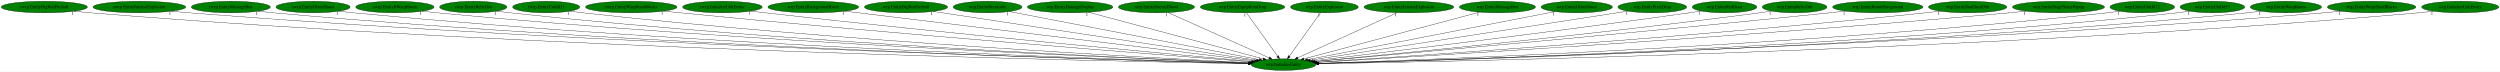
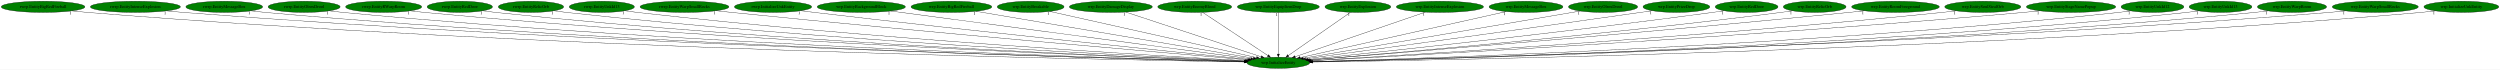
- <svg xmlns="http://www.w3.org/2000/svg" xmlns:xlink="http://www.w3.org/1999/xlink" width="7816pt" height="224pt" viewBox="0.00 0.00 7815.78 224.00">
+ <svg xmlns="http://www.w3.org/2000/svg" xmlns:xlink="http://www.w3.org/1999/xlink" width="8045pt" height="224pt" viewBox="0.00 0.00 8044.78 224.00">
  <g id="graph0" class="graph" transform="scale(1 1) rotate(0) translate(4 220)">
-     <polygon fill="white" stroke="transparent" points="-4,4 -4,-220 7811.78,-220 7811.78,4 -4,4" />
+     <polygon fill="white" stroke="transparent" points="-4,4 -4,-220 8040.78,-220 8040.78,4 -4,4" />
    <g id="node1" class="node">
-       <ellipse fill="green" stroke="black" cx="4008.54" cy="-18" rx="100.98" ry="18" />
-       <text text-anchor="middle" x="4008.54" y="-14.3" font-family="Times,serif" font-size="14.00">wrp.InitializeEntity</text>
+       <ellipse fill="green" stroke="black" cx="4109.54" cy="-18" rx="100.98" ry="18" />
+       <text text-anchor="middle" x="4109.54" y="-14.3" font-family="Times,serif" font-size="14.00">wrp.InitializeEntity</text>
    </g>
    <g id="node2" class="node">
      <g id="a_node2">
        <a xlink:href="rwrp.EntityBigRedFireball.svg" xlink:title="rwrp.EntityBigRedFireball">
          <ellipse fill="green" stroke="black" cx="134.54" cy="-198" rx="134.58" ry="18" />
          <text text-anchor="middle" x="134.54" y="-194.3" font-family="Times,serif" font-size="14.00">rwrp.EntityBigRedFireball</text>
        </a>
      </g>
    </g>
    <g id="edge1" class="edge">
-       <path fill="none" stroke="black" d="M227.51,-184.92C244.15,-183.05 261.34,-181.31 277.54,-180 1705.73,-64.46 3448.63,-28.42 3898.49,-20.73" />
-       <polygon fill="black" stroke="black" points="3898.61,-24.22 3908.55,-20.55 3898.49,-17.23 3898.61,-24.22" />
-       <text text-anchor="middle" x="222.51" y="-173.72" font-family="Times,serif" font-size="14.00">1</text>
+       <path fill="none" stroke="black" d="M227.51,-184.9C244.15,-183.04 261.34,-181.3 277.54,-180 1747.27,-61.94 3541.51,-27.66 3999.22,-20.56" />
+       <polygon fill="black" stroke="black" points="3999.51,-24.05 4009.45,-20.4 3999.4,-17.05 3999.51,-24.05" />
+       <text text-anchor="middle" x="222.51" y="-173.7" font-family="Times,serif" font-size="14.00">1</text>
    </g>
    <g id="node3" class="node">
      <g id="a_node3">
        <a xlink:href="rwrp.EntityIntenseExplosion.svg" xlink:title="rwrp.EntityIntenseExplosion">
          <ellipse fill="green" stroke="black" cx="431.54" cy="-198" rx="144.87" ry="18" />
          <text text-anchor="middle" x="431.54" y="-194.3" font-family="Times,serif" font-size="14.00">rwrp.EntityIntenseExplosion</text>
        </a>
      </g>
    </g>
    <g id="edge2" class="edge">
-       <path fill="none" stroke="black" d="M532.1,-184.98C549.89,-183.11 568.24,-181.36 585.54,-180 1887.56,-77.62 3473.69,-32.43 3899.19,-21.64" />
-       <polygon fill="black" stroke="black" points="3899.42,-25.13 3909.33,-21.38 3899.24,-18.14 3899.42,-25.13" />
-       <text text-anchor="middle" x="527.1" y="-173.78" font-family="Times,serif" font-size="14.00">1</text>
+       <path fill="none" stroke="black" d="M532.1,-184.96C549.88,-183.1 568.24,-181.35 585.54,-180 1929.32,-75.24 3567.09,-31.61 4000.24,-21.43" />
+       <polygon fill="black" stroke="black" points="4000.33,-24.93 4010.24,-21.2 4000.16,-17.93 4000.33,-24.93" />
+       <text text-anchor="middle" x="527.1" y="-173.76" font-family="Times,serif" font-size="14.00">1</text>
    </g>
    <g id="node4" class="node">
      <g id="a_node4">
        <a xlink:href="rwrp.EntityMessageBox.svg" xlink:title="rwrp.EntityMessageBox">
          <ellipse fill="green" stroke="black" cx="717.54" cy="-198" rx="123.48" ry="18" />
          <text text-anchor="middle" x="717.54" y="-194.3" font-family="Times,serif" font-size="14.00">rwrp.EntityMessageBox</text>
        </a>
      </g>
    </g>
    <g id="edge3" class="edge">
-       <path fill="none" stroke="black" d="M803.35,-184.97C818.71,-183.1 834.58,-181.34 849.54,-180 2041.87,-73 3494.24,-31.48 3899.18,-21.52" />
-       <polygon fill="black" stroke="black" points="3899.51,-25.01 3909.42,-21.27 3899.34,-18.01 3899.51,-25.01" />
-       <text text-anchor="middle" x="798.35" y="-173.77" font-family="Times,serif" font-size="14.00">1</text>
+       <path fill="none" stroke="black" d="M802.99,-185C818.46,-183.11 834.46,-181.34 849.54,-180 2083.08,-70.28 3586.36,-30.56 3999.83,-21.28" />
+       <polygon fill="black" stroke="black" points="4000.06,-24.78 4009.98,-21.06 3999.9,-17.78 4000.06,-24.78" />
+       <text text-anchor="middle" x="797.99" y="-173.8" font-family="Times,serif" font-size="14.00">1</text>
    </g>
    <g id="node5" class="node">
      <g id="a_node5">
        <a xlink:href="rwrp.EntityOlroxDrool.svg" xlink:title="rwrp.EntityOlroxDrool">
          <ellipse fill="green" stroke="black" cx="974.54" cy="-198" rx="115.88" ry="18" />
          <text text-anchor="middle" x="974.54" y="-194.3" font-family="Times,serif" font-size="14.00">rwrp.EntityOlroxDrool</text>
        </a>
      </g>
    </g>
    <g id="edge4" class="edge">
-       <path fill="none" stroke="black" d="M1055.12,-185.08C1069.87,-183.17 1085.15,-181.37 1099.54,-180 2189.16,-75.92 3515.3,-32.76 3899.48,-21.89" />
-       <polygon fill="black" stroke="black" points="3899.85,-25.38 3909.75,-21.6 3899.66,-18.39 3899.85,-25.38" />
-       <text text-anchor="middle" x="1050.12" y="-173.88" font-family="Times,serif" font-size="14.00">1</text>
+       <path fill="none" stroke="black" d="M1055.12,-185.06C1069.87,-183.15 1085.15,-181.36 1099.54,-180 2230.16,-73.06 3606.92,-31.73 4000.04,-21.62" />
+       <polygon fill="black" stroke="black" points="4000.35,-25.12 4010.26,-21.36 4000.17,-18.12 4000.35,-25.12" />
+       <text text-anchor="middle" x="1050.12" y="-173.86" font-family="Times,serif" font-size="14.00">1</text>
    </g>
    <g id="node6" class="node">
      <g id="a_node6">
        <a xlink:href="rwrp.EntityRWarpRoom.svg" xlink:title="rwrp.EntityRWarpRoom">
          <ellipse fill="green" stroke="black" cx="1230.54" cy="-198" rx="122.38" ry="18" />
          <text text-anchor="middle" x="1230.54" y="-194.3" font-family="Times,serif" font-size="14.00">rwrp.EntityRWarpRoom</text>
        </a>
      </g>
    </g>
    <g id="edge5" class="edge">
-       <path fill="none" stroke="black" d="M1315.71,-185.09C1330.95,-183.2 1346.7,-181.41 1361.54,-180 2345.5,-86.34 3540.71,-36.54 3900.85,-22.91" />
-       <polygon fill="black" stroke="black" points="3901.14,-26.4 3911.01,-22.52 3900.88,-19.4 3901.14,-26.4" />
-       <text text-anchor="middle" x="1310.71" y="-173.89" font-family="Times,serif" font-size="14.00">1</text>
+       <path fill="none" stroke="black" d="M1315.71,-185.06C1330.95,-183.18 1346.7,-181.4 1361.54,-180 2386.22,-83.62 3631.62,-35.46 4001.23,-22.6" />
+       <polygon fill="black" stroke="black" points="4001.51,-26.09 4011.38,-22.25 4001.26,-19.09 4001.51,-26.09" />
+       <text text-anchor="middle" x="1310.71" y="-173.86" font-family="Times,serif" font-size="14.00">1</text>
    </g>
    <g id="node7" class="node">
      <g id="a_node7">
-         <a xlink:href="rwrp.EntityRelicOrb.svg" xlink:title="rwrp.EntityRelicOrb">
+         <a xlink:href="rwrp.EntityRedDoor.svg" xlink:title="rwrp.EntityRedDoor">
          <ellipse fill="green" stroke="black" cx="1475.54" cy="-198" rx="105.08" ry="18" />
-           <text text-anchor="middle" x="1475.54" y="-194.3" font-family="Times,serif" font-size="14.00">rwrp.EntityRelicOrb</text>
+           <text text-anchor="middle" x="1475.54" y="-194.3" font-family="Times,serif" font-size="14.00">rwrp.EntityRedDoor</text>
        </a>
      </g>
    </g>
    <g id="edge6" class="edge">
-       <path fill="none" stroke="black" d="M1549.32,-185.1C1562.68,-183.2 1576.51,-181.4 1589.54,-180 2479.74,-84.16 3560.79,-36.43 3900.85,-23.03" />
-       <polygon fill="black" stroke="black" points="3901.08,-26.52 3910.93,-22.63 3900.8,-19.53 3901.08,-26.52" />
-       <text text-anchor="middle" x="1544.32" y="-173.9" font-family="Times,serif" font-size="14.00">1</text>
+       <path fill="none" stroke="black" d="M1549.66,-185.12C1563.23,-183.21 1577.29,-181.4 1590.54,-180 2521.31,-81.63 3652.36,-35.34 4001.64,-22.69" />
+       <polygon fill="black" stroke="black" points="4001.88,-26.19 4011.74,-22.33 4001.62,-19.19 4001.88,-26.19" />
+       <text text-anchor="middle" x="1544.66" y="-173.92" font-family="Times,serif" font-size="14.00">1</text>
    </g>
    <g id="node8" class="node">
      <g id="a_node8">
-         <a xlink:href="rwrp.EntityUnkId13.svg" xlink:title="rwrp.EntityUnkId13">
-           <ellipse fill="green" stroke="black" cx="1703.54" cy="-198" rx="104.78" ry="18" />
-           <text text-anchor="middle" x="1703.54" y="-194.3" font-family="Times,serif" font-size="14.00">rwrp.EntityUnkId13</text>
+         <a xlink:href="rwrp.EntityRelicOrb.svg" xlink:title="rwrp.EntityRelicOrb">
+           <ellipse fill="green" stroke="black" cx="1704.54" cy="-198" rx="105.08" ry="18" />
+           <text text-anchor="middle" x="1704.54" y="-194.3" font-family="Times,serif" font-size="14.00">rwrp.EntityRelicOrb</text>
        </a>
      </g>
    </g>
    <g id="edge7" class="edge">
-       <path fill="none" stroke="black" d="M1777.33,-185.17C1790.69,-183.27 1804.51,-181.45 1817.54,-180 2616.53,-91.2 3585.08,-39.48 3902.36,-23.98" />
-       <polygon fill="black" stroke="black" points="3902.65,-27.47 3912.47,-23.49 3902.31,-20.48 3902.65,-27.47" />
-       <text text-anchor="middle" x="1772.33" y="-173.97" font-family="Times,serif" font-size="14.00">1</text>
+       <path fill="none" stroke="black" d="M1778.32,-185.14C1791.68,-183.24 1805.51,-181.43 1818.54,-180 2657.13,-88.15 3674.46,-38.15 4002.28,-23.56" />
+       <polygon fill="black" stroke="black" points="4002.88,-27.04 4012.71,-23.1 4002.57,-20.05 4002.88,-27.04" />
+       <text text-anchor="middle" x="1773.32" y="-173.94" font-family="Times,serif" font-size="14.00">1</text>
    </g>
    <g id="node9" class="node">
      <g id="a_node9">
-         <a xlink:href="rwrp.EntityWarpSmallRocks.svg" xlink:title="rwrp.EntityWarpSmallRocks">
-           <ellipse fill="green" stroke="black" cx="1969.54" cy="-198" rx="142.97" ry="18" />
-           <text text-anchor="middle" x="1969.54" y="-194.3" font-family="Times,serif" font-size="14.00">rwrp.EntityWarpSmallRocks</text>
+         <a xlink:href="rwrp.EntityUnkId13.svg" xlink:title="rwrp.EntityUnkId13">
+           <ellipse fill="green" stroke="black" cx="1932.54" cy="-198" rx="104.78" ry="18" />
+           <text text-anchor="middle" x="1932.54" y="-194.3" font-family="Times,serif" font-size="14.00">rwrp.EntityUnkId13</text>
        </a>
      </g>
    </g>
    <g id="edge8" class="edge">
-       <path fill="none" stroke="black" d="M2070.88,-185.29C2087.79,-183.44 2105.15,-181.61 2121.54,-180 2803.12,-112.82 3624.85,-48.37 3907.41,-26.69" />
-       <polygon fill="black" stroke="black" points="3907.93,-30.16 3917.63,-25.9 3907.39,-23.18 3907.93,-30.16" />
-       <text text-anchor="middle" x="2065.88" y="-174.09" font-family="Times,serif" font-size="14.00">1</text>
+       <path fill="none" stroke="black" d="M2006.33,-185.22C2019.69,-183.31 2033.51,-181.48 2046.54,-180 2794.57,-95.14 3700.32,-41.33 4004.34,-24.6" />
+       <polygon fill="black" stroke="black" points="4004.67,-28.08 4014.46,-24.04 4004.29,-21.09 4004.67,-28.08" />
+       <text text-anchor="middle" x="2001.33" y="-174.02" font-family="Times,serif" font-size="14.00">1</text>
    </g>
    <g id="node10" class="node">
      <g id="a_node10">
-         <a xlink:href="rwrp.InitializeUnkEntity.svg" xlink:title="rwrp.InitializeUnkEntity">
-           <ellipse fill="green" stroke="black" cx="2254.54" cy="-198" rx="124.28" ry="18" />
-           <text text-anchor="middle" x="2254.54" y="-194.3" font-family="Times,serif" font-size="14.00">rwrp.InitializeUnkEntity</text>
+         <a xlink:href="rwrp.EntityWarpSmallRocks.svg" xlink:title="rwrp.EntityWarpSmallRocks">
+           <ellipse fill="green" stroke="black" cx="2198.54" cy="-198" rx="142.97" ry="18" />
+           <text text-anchor="middle" x="2198.54" y="-194.3" font-family="Times,serif" font-size="14.00">rwrp.EntityWarpSmallRocks</text>
        </a>
      </g>
    </g>
    <g id="edge9" class="edge">
-       <path fill="none" stroke="black" d="M2343.21,-185.31C2358,-183.47 2373.2,-181.63 2387.54,-180 2964.03,-114.54 3657.58,-50.6 3910.33,-27.78" />
-       <polygon fill="black" stroke="black" points="3910.94,-31.24 3920.59,-26.86 3910.31,-24.27 3910.94,-31.24" />
-       <text text-anchor="middle" x="2338.21" y="-174.11" font-family="Times,serif" font-size="14.00">1</text>
+       <path fill="none" stroke="black" d="M2300.3,-185.33C2317.08,-183.49 2334.29,-181.65 2350.54,-180 2982.33,-115.76 3743.01,-50.1 4010.63,-27.35" />
+       <polygon fill="black" stroke="black" points="4011.04,-30.83 4020.7,-26.5 4010.44,-23.85 4011.04,-30.83" />
+       <text text-anchor="middle" x="2295.3" y="-174.13" font-family="Times,serif" font-size="14.00">1</text>
    </g>
    <g id="node11" class="node">
      <g id="a_node11">
-         <a xlink:href="wrp.EntityBackgroundBlock.svg" xlink:title="wrp.EntityBackgroundBlock">
-           <ellipse fill="green" stroke="black" cx="2538.54" cy="-198" rx="141.88" ry="18" />
-           <text text-anchor="middle" x="2538.54" y="-194.3" font-family="Times,serif" font-size="14.00">wrp.EntityBackgroundBlock</text>
+         <a xlink:href="rwrp.InitializeUnkEntity.svg" xlink:title="rwrp.InitializeUnkEntity">
+           <ellipse fill="green" stroke="black" cx="2483.54" cy="-198" rx="124.28" ry="18" />
+           <text text-anchor="middle" x="2483.54" y="-194.3" font-family="Times,serif" font-size="14.00">rwrp.InitializeUnkEntity</text>
        </a>
      </g>
    </g>
    <g id="edge10" class="edge">
-       <path fill="none" stroke="black" d="M2637.27,-185.04C2907.57,-152.31 3656.79,-61.59 3917.61,-30.01" />
-       <polygon fill="black" stroke="black" points="3918.29,-33.45 3927.8,-28.78 3917.45,-26.5 3918.29,-33.45" />
-       <text text-anchor="middle" x="2632.27" y="-173.84" font-family="Times,serif" font-size="14.00">1</text>
+       <path fill="none" stroke="black" d="M2572.58,-185.37C2587.26,-183.53 2602.32,-181.68 2616.54,-180 3143.94,-117.86 3777.31,-52.68 4014.09,-28.63" />
+       <polygon fill="black" stroke="black" points="4014.45,-32.11 4024.05,-27.62 4013.75,-25.15 4014.45,-32.11" />
+       <text text-anchor="middle" x="2567.58" y="-174.17" font-family="Times,serif" font-size="14.00">1</text>
    </g>
    <g id="node12" class="node">
      <g id="a_node12">
-         <a xlink:href="wrp.EntityBigRedFireball.svg" xlink:title="wrp.EntityBigRedFireball">
-           <ellipse fill="green" stroke="black" cx="2828.54" cy="-198" rx="129.98" ry="18" />
-           <text text-anchor="middle" x="2828.54" y="-194.3" font-family="Times,serif" font-size="14.00">wrp.EntityBigRedFireball</text>
+         <a xlink:href="wrp.EntityBackgroundBlock.svg" xlink:title="wrp.EntityBackgroundBlock">
+           <ellipse fill="green" stroke="black" cx="2767.54" cy="-198" rx="141.88" ry="18" />
+           <text text-anchor="middle" x="2767.54" y="-194.3" font-family="Times,serif" font-size="14.00">wrp.EntityBackgroundBlock</text>
        </a>
      </g>
    </g>
    <g id="edge11" class="edge">
-       <path fill="none" stroke="black" d="M2912.93,-184.27C3130.23,-151.49 3707.14,-64.46 3924.29,-31.71" />
-       <polygon fill="black" stroke="black" points="3924.99,-35.14 3934.36,-30.19 3923.95,-28.22 3924.99,-35.14" />
-       <text text-anchor="middle" x="2907.93" y="-173.07" font-family="Times,serif" font-size="14.00">1</text>
+       <path fill="none" stroke="black" d="M2861.64,-184.52C3109.76,-151.61 3779.3,-62.8 4021,-30.74" />
+       <polygon fill="black" stroke="black" points="4021.69,-34.18 4031.15,-29.4 4020.77,-27.24 4021.69,-34.18" />
+       <text text-anchor="middle" x="2856.64" y="-173.32" font-family="Times,serif" font-size="14.00">1</text>
    </g>
    <g id="node13" class="node">
      <g id="a_node13">
-         <a xlink:href="wrp.EntityBreakable.svg" xlink:title="wrp.EntityBreakable">
-           <ellipse fill="green" stroke="black" cx="3083.54" cy="-198" rx="107.48" ry="18" />
-           <text text-anchor="middle" x="3083.54" y="-194.3" font-family="Times,serif" font-size="14.00">wrp.EntityBreakable</text>
+         <a xlink:href="wrp.EntityBigRedFireball.svg" xlink:title="wrp.EntityBigRedFireball">
+           <ellipse fill="green" stroke="black" cx="3057.54" cy="-198" rx="129.98" ry="18" />
+           <text text-anchor="middle" x="3057.54" y="-194.3" font-family="Times,serif" font-size="14.00">wrp.EntityBigRedFireball</text>
        </a>
      </g>
    </g>
    <g id="edge12" class="edge">
-       <path fill="none" stroke="black" d="M3151.18,-183.98C3319.4,-151.61 3755.78,-67.64 3932.53,-33.63" />
-       <polygon fill="black" stroke="black" points="3933.37,-37.03 3942.53,-31.7 3932.04,-30.16 3933.37,-37.03" />
-       <text text-anchor="middle" x="3146.18" y="-172.78" font-family="Times,serif" font-size="14.00">1</text>
+       <path fill="none" stroke="black" d="M3136.61,-183.62C3331.41,-150.66 3832.8,-65.82 4029.06,-32.62" />
+       <polygon fill="black" stroke="black" points="4029.74,-36.05 4039.02,-30.93 4028.58,-29.15 4029.74,-36.05" />
+       <text text-anchor="middle" x="3131.61" y="-172.42" font-family="Times,serif" font-size="14.00">1</text>
    </g>
    <g id="node14" class="node">
      <g id="a_node14">
-         <a xlink:href="wrp.EntityDamageDisplay.svg" xlink:title="wrp.EntityDamageDisplay">
-           <ellipse fill="green" stroke="black" cx="3341.54" cy="-198" rx="133.48" ry="18" />
-           <text text-anchor="middle" x="3341.54" y="-194.3" font-family="Times,serif" font-size="14.00">wrp.EntityDamageDisplay</text>
+         <a xlink:href="wrp.EntityBreakable.svg" xlink:title="wrp.EntityBreakable">
+           <ellipse fill="green" stroke="black" cx="3312.54" cy="-198" rx="107.48" ry="18" />
+           <text text-anchor="middle" x="3312.54" y="-194.3" font-family="Times,serif" font-size="14.00">wrp.EntityBreakable</text>
        </a>
      </g>
    </g>
    <g id="edge13" class="edge">
-       <path fill="none" stroke="black" d="M3398.98,-181.67C3523.1,-148.55 3815.5,-70.52 3944.96,-35.97" />
-       <polygon fill="black" stroke="black" points="3945.98,-39.32 3954.74,-33.36 3944.17,-32.55 3945.98,-39.32" />
-       <text text-anchor="middle" x="3393.98" y="-170.47" font-family="Times,serif" font-size="14.00">1</text>
+       <path fill="none" stroke="black" d="M3374.08,-183.25C3519.85,-150.7 3885.46,-69.04 4039.44,-34.66" />
+       <polygon fill="black" stroke="black" points="4040.27,-38.06 4049.27,-32.46 4038.75,-31.22 4040.27,-38.06" />
+       <text text-anchor="middle" x="3369.08" y="-172.05" font-family="Times,serif" font-size="14.00">1</text>
    </g>
    <g id="node15" class="node">
      <g id="a_node15">
-         <a xlink:href="wrp.EntityEnemyBlood.svg" xlink:title="wrp.EntityEnemyBlood">
-           <ellipse fill="green" stroke="black" cx="3611.54" cy="-198" rx="118.88" ry="18" />
-           <text text-anchor="middle" x="3611.54" y="-194.3" font-family="Times,serif" font-size="14.00">wrp.EntityEnemyBlood</text>
+         <a xlink:href="wrp.EntityDamageDisplay.svg" xlink:title="wrp.EntityDamageDisplay">
+           <ellipse fill="green" stroke="black" cx="3570.54" cy="-198" rx="133.48" ry="18" />
+           <text text-anchor="middle" x="3570.54" y="-194.3" font-family="Times,serif" font-size="14.00">wrp.EntityDamageDisplay</text>
        </a>
      </g>
    </g>
    <g id="edge14" class="edge">
-       <path fill="none" stroke="black" d="M3647.82,-180.73C3720.66,-148.07 3884.48,-74.62 3963.81,-39.05" />
-       <polygon fill="black" stroke="black" points="3965.36,-42.2 3973.05,-34.91 3962.5,-35.81 3965.36,-42.2" />
-       <text text-anchor="middle" x="3642.82" y="-169.53" font-family="Times,serif" font-size="14.00">1</text>
+       <path fill="none" stroke="black" d="M3618.85,-181.05C3718.95,-147.99 3948.5,-72.18 4054.29,-37.25" />
+       <polygon fill="black" stroke="black" points="4055.43,-40.55 4063.83,-34.1 4053.24,-33.91 4055.43,-40.55" />
+       <text text-anchor="middle" x="3613.85" y="-169.85" font-family="Times,serif" font-size="14.00">1</text>
    </g>
    <g id="node16" class="node">
      <g id="a_node16">
-         <a xlink:href="wrp.EntityEquipItemDrop.svg" xlink:title="wrp.EntityEquipItemDrop">
-           <ellipse fill="green" stroke="black" cx="3880.54" cy="-198" rx="131.88" ry="18" />
-           <text text-anchor="middle" x="3880.54" y="-194.3" font-family="Times,serif" font-size="14.00">wrp.EntityEquipItemDrop</text>
+         <a xlink:href="wrp.EntityEnemyBlood.svg" xlink:title="wrp.EntityEnemyBlood">
+           <ellipse fill="green" stroke="black" cx="3840.54" cy="-198" rx="118.88" ry="18" />
+           <text text-anchor="middle" x="3840.54" y="-194.3" font-family="Times,serif" font-size="14.00">wrp.EntityEnemyBlood</text>
        </a>
      </g>
    </g>
    <g id="edge15" class="edge">
-       <path fill="none" stroke="black" d="M3892.81,-179.93C3915.46,-148.43 3963.93,-81.03 3990.39,-44.24" />
-       <polygon fill="black" stroke="black" points="3993.31,-46.18 3996.3,-36.02 3987.62,-42.09 3993.31,-46.18" />
-       <text text-anchor="middle" x="3887.81" y="-168.73" font-family="Times,serif" font-size="14.00">1</text>
+       <path fill="none" stroke="black" d="M3865.84,-180.25C3914.53,-148.04 4021.25,-77.42 4075.88,-41.27" />
+       <polygon fill="black" stroke="black" points="4078.09,-44.01 4084.49,-35.57 4074.22,-38.17 4078.09,-44.01" />
+       <text text-anchor="middle" x="3860.84" y="-169.05" font-family="Times,serif" font-size="14.00">1</text>
    </g>
    <g id="node17" class="node">
      <g id="a_node17">
-         <a xlink:href="wrp.EntityExplosion.svg" xlink:title="wrp.EntityExplosion">
-           <ellipse fill="green" stroke="black" cx="4136.54" cy="-198" rx="105.88" ry="18" />
-           <text text-anchor="middle" x="4136.54" y="-194.3" font-family="Times,serif" font-size="14.00">wrp.EntityExplosion</text>
+         <a xlink:href="wrp.EntityEquipItemDrop.svg" xlink:title="wrp.EntityEquipItemDrop">
+           <ellipse fill="green" stroke="black" cx="4109.54" cy="-198" rx="131.88" ry="18" />
+           <text text-anchor="middle" x="4109.54" y="-194.3" font-family="Times,serif" font-size="14.00">wrp.EntityEquipItemDrop</text>
        </a>
      </g>
    </g>
    <g id="edge16" class="edge">
-       <path fill="none" stroke="black" d="M4124.26,-179.93C4101.61,-148.43 4053.15,-81.03 4026.69,-44.24" />
-       <polygon fill="black" stroke="black" points="4029.45,-42.09 4020.77,-36.02 4023.77,-46.18 4029.45,-42.09" />
-       <text text-anchor="middle" x="4119.26" y="-168.73" font-family="Times,serif" font-size="14.00">1</text>
+       <path fill="none" stroke="black" d="M4109.54,-179.93C4109.54,-148.97 4109.54,-83.3 4109.54,-46.13" />
+       <polygon fill="black" stroke="black" points="4113.04,-46.02 4109.54,-36.02 4106.04,-46.02 4113.04,-46.02" />
+       <text text-anchor="middle" x="4104.54" y="-168.73" font-family="Times,serif" font-size="14.00">1</text>
    </g>
    <g id="node18" class="node">
      <g id="a_node18">
-         <a xlink:href="wrp.EntityIntenseExplosion.svg" xlink:title="wrp.EntityIntenseExplosion">
-           <ellipse fill="green" stroke="black" cx="4400.54" cy="-198" rx="140.28" ry="18" />
-           <text text-anchor="middle" x="4400.54" y="-194.3" font-family="Times,serif" font-size="14.00">wrp.EntityIntenseExplosion</text>
+         <a xlink:href="wrp.EntityExplosion.svg" xlink:title="wrp.EntityExplosion">
+           <ellipse fill="green" stroke="black" cx="4365.54" cy="-198" rx="105.88" ry="18" />
+           <text text-anchor="middle" x="4365.54" y="-194.3" font-family="Times,serif" font-size="14.00">wrp.EntityExplosion</text>
        </a>
      </g>
    </g>
    <g id="edge17" class="edge">
-       <path fill="none" stroke="black" d="M4364.36,-180.57C4292.33,-147.86 4131.18,-74.69 4052.9,-39.14" />
-       <polygon fill="black" stroke="black" points="4054.33,-35.95 4043.78,-35 4051.44,-42.32 4054.33,-35.95" />
-       <text text-anchor="middle" x="4359.36" y="-169.37" font-family="Times,serif" font-size="14.00">1</text>
+       <path fill="none" stroke="black" d="M4341.45,-180.25C4295.21,-148.1 4193.97,-77.71 4141.9,-41.5" />
+       <polygon fill="black" stroke="black" points="4143.58,-38.41 4133.37,-35.57 4139.58,-44.15 4143.58,-38.41" />
+       <text text-anchor="middle" x="4336.45" y="-169.05" font-family="Times,serif" font-size="14.00">1</text>
    </g>
    <g id="node19" class="node">
      <g id="a_node19">
-         <a xlink:href="wrp.EntityMessageBox.svg" xlink:title="wrp.EntityMessageBox">
-           <ellipse fill="green" stroke="black" cx="4677.54" cy="-198" rx="118.88" ry="18" />
-           <text text-anchor="middle" x="4677.54" y="-194.3" font-family="Times,serif" font-size="14.00">wrp.EntityMessageBox</text>
+         <a xlink:href="wrp.EntityIntenseExplosion.svg" xlink:title="wrp.EntityIntenseExplosion">
+           <ellipse fill="green" stroke="black" cx="4629.54" cy="-198" rx="140.28" ry="18" />
+           <text text-anchor="middle" x="4629.54" y="-194.3" font-family="Times,serif" font-size="14.00">wrp.EntityIntenseExplosion</text>
        </a>
      </g>
    </g>
    <g id="edge18" class="edge">
-       <path fill="none" stroke="black" d="M4621.36,-182.05C4497.67,-149.14 4202.46,-70.6 4072.18,-35.93" />
-       <polygon fill="black" stroke="black" points="4072.9,-32.5 4062.34,-33.31 4071.1,-39.27 4072.9,-32.5" />
-       <text text-anchor="middle" x="4616.36" y="-170.85" font-family="Times,serif" font-size="14.00">1</text>
+       <path fill="none" stroke="black" d="M4582.47,-180.89C4485.84,-147.81 4265.57,-72.41 4163.41,-37.44" />
+       <polygon fill="black" stroke="black" points="4164.5,-34.11 4153.9,-34.19 4162.23,-40.74 4164.5,-34.11" />
+       <text text-anchor="middle" x="4577.47" y="-169.69" font-family="Times,serif" font-size="14.00">1</text>
    </g>
    <g id="node20" class="node">
      <g id="a_node20">
-         <a xlink:href="wrp.EntityOlroxDrool.svg" xlink:title="wrp.EntityOlroxDrool">
-           <ellipse fill="green" stroke="black" cx="4925.54" cy="-198" rx="111.28" ry="18" />
-           <text text-anchor="middle" x="4925.54" y="-194.3" font-family="Times,serif" font-size="14.00">wrp.EntityOlroxDrool</text>
+         <a xlink:href="wrp.EntityMessageBox.svg" xlink:title="wrp.EntityMessageBox">
+           <ellipse fill="green" stroke="black" cx="4906.54" cy="-198" rx="118.88" ry="18" />
+           <text text-anchor="middle" x="4906.54" y="-194.3" font-family="Times,serif" font-size="14.00">wrp.EntityMessageBox</text>
        </a>
      </g>
    </g>
    <g id="edge19" class="edge">
-       <path fill="none" stroke="black" d="M4857.36,-183.77C4689.81,-151.24 4258.84,-67.59 4083.96,-33.64" />
-       <polygon fill="black" stroke="black" points="4084.55,-30.19 4074.07,-31.72 4083.22,-37.06 4084.55,-30.19" />
-       <text text-anchor="middle" x="4852.36" y="-172.57" font-family="Times,serif" font-size="14.00">1</text>
+       <path fill="none" stroke="black" d="M4842.66,-182.73C4695.37,-149.84 4332.84,-68.87 4179.66,-34.66" />
+       <polygon fill="black" stroke="black" points="4180.4,-31.24 4169.88,-32.48 4178.88,-38.07 4180.4,-31.24" />
+       <text text-anchor="middle" x="4837.66" y="-171.53" font-family="Times,serif" font-size="14.00">1</text>
    </g>
    <g id="node21" class="node">
      <g id="a_node21">
-         <a xlink:href="wrp.EntityPrizeDrop.svg" xlink:title="wrp.EntityPrizeDrop">
-           <ellipse fill="green" stroke="black" cx="5161.54" cy="-198" rx="107.48" ry="18" />
-           <text text-anchor="middle" x="5161.54" y="-194.3" font-family="Times,serif" font-size="14.00">wrp.EntityPrizeDrop</text>
+         <a xlink:href="wrp.EntityOlroxDrool.svg" xlink:title="wrp.EntityOlroxDrool">
+           <ellipse fill="green" stroke="black" cx="5154.54" cy="-198" rx="111.28" ry="18" />
+           <text text-anchor="middle" x="5154.54" y="-194.3" font-family="Times,serif" font-size="14.00">wrp.EntityOlroxDrool</text>
        </a>
      </g>
    </g>
    <g id="edge20" class="edge">
-       <path fill="none" stroke="black" d="M5085.44,-185.25C4878.64,-153.33 4307.44,-65.14 4092.13,-31.9" />
-       <polygon fill="black" stroke="black" points="4092.56,-28.43 4082.14,-30.36 4091.49,-35.35 4092.56,-28.43" />
-       <text text-anchor="middle" x="5080.44" y="-174.05" font-family="Times,serif" font-size="14.00">1</text>
+       <path fill="none" stroke="black" d="M5081.06,-184.48C4891.44,-152.18 4386.75,-66.22 4189.82,-32.68" />
+       <polygon fill="black" stroke="black" points="4190.28,-29.2 4179.83,-30.97 4189.1,-36.1 4190.28,-29.2" />
+       <text text-anchor="middle" x="5076.06" y="-173.28" font-family="Times,serif" font-size="14.00">1</text>
    </g>
    <g id="node22" class="node">
      <g id="a_node22">
-         <a xlink:href="wrp.EntityRedDoor.svg" xlink:title="wrp.EntityRedDoor">
-           <ellipse fill="green" stroke="black" cx="5387.54" cy="-198" rx="100.98" ry="18" />
-           <text text-anchor="middle" x="5387.54" y="-194.3" font-family="Times,serif" font-size="14.00">wrp.EntityRedDoor</text>
+         <a xlink:href="wrp.EntityPrizeDrop.svg" xlink:title="wrp.EntityPrizeDrop">
+           <ellipse fill="green" stroke="black" cx="5390.54" cy="-198" rx="107.48" ry="18" />
+           <text text-anchor="middle" x="5390.54" y="-194.3" font-family="Times,serif" font-size="14.00">wrp.EntityPrizeDrop</text>
        </a>
      </g>
    </g>
    <g id="edge21" class="edge">
-       <path fill="none" stroke="black" d="M5314.8,-185.47C5302.38,-183.59 5289.59,-181.7 5277.54,-180 4837.23,-118.06 4309.41,-54.52 4100.31,-29.78" />
-       <polygon fill="black" stroke="black" points="4100.64,-26.29 4090.29,-28.59 4099.81,-33.24 4100.64,-26.29" />
-       <text text-anchor="middle" x="5309.8" y="-174.27" font-family="Times,serif" font-size="14.00">1</text>
+       <path fill="none" stroke="black" d="M5312.87,-185.53C5300.06,-183.66 5286.93,-181.76 5274.54,-180 4872.4,-122.75 4391.73,-57.25 4197.43,-30.9" />
+       <polygon fill="black" stroke="black" points="4197.66,-27.4 4187.28,-29.52 4196.72,-34.33 4197.66,-27.4" />
+       <text text-anchor="middle" x="5307.87" y="-174.33" font-family="Times,serif" font-size="14.00">1</text>
    </g>
    <g id="node23" class="node">
      <g id="a_node23">
-         <a xlink:href="wrp.EntityRelicOrb.svg" xlink:title="wrp.EntityRelicOrb">
-           <ellipse fill="green" stroke="black" cx="5606.54" cy="-198" rx="100.98" ry="18" />
-           <text text-anchor="middle" x="5606.54" y="-194.3" font-family="Times,serif" font-size="14.00">wrp.EntityRelicOrb</text>
+         <a xlink:href="wrp.EntityRedDoor.svg" xlink:title="wrp.EntityRedDoor">
+           <ellipse fill="green" stroke="black" cx="5616.54" cy="-198" rx="100.98" ry="18" />
+           <text text-anchor="middle" x="5616.54" y="-194.3" font-family="Times,serif" font-size="14.00">wrp.EntityRedDoor</text>
        </a>
      </g>
    </g>
    <g id="edge22" class="edge">
-       <path fill="none" stroke="black" d="M5534.78,-185.32C5522.38,-183.44 5509.6,-181.59 5497.54,-180 4974.03,-110.91 4344.07,-50.12 4106,-27.94" />
-       <polygon fill="black" stroke="black" points="4106.26,-24.45 4095.98,-27.01 4105.61,-31.42 4106.26,-24.45" />
-       <text text-anchor="middle" x="5529.78" y="-174.12" font-family="Times,serif" font-size="14.00">1</text>
+       <path fill="none" stroke="black" d="M5544.11,-185.4C5531.59,-183.51 5518.7,-181.64 5506.54,-180 5018.05,-114.13 4431.15,-52.02 4204.9,-28.71" />
+       <polygon fill="black" stroke="black" points="4205.03,-25.2 4194.72,-27.66 4204.31,-32.17 4205.03,-25.2" />
+       <text text-anchor="middle" x="5539.11" y="-174.2" font-family="Times,serif" font-size="14.00">1</text>
    </g>
    <g id="node24" class="node">
      <g id="a_node24">
-         <a xlink:href="wrp.EntityRoomForeground.svg" xlink:title="wrp.EntityRoomForeground">
-           <ellipse fill="green" stroke="black" cx="5866.54" cy="-198" rx="141.07" ry="18" />
-           <text text-anchor="middle" x="5866.54" y="-194.3" font-family="Times,serif" font-size="14.00">wrp.EntityRoomForeground</text>
+         <a xlink:href="wrp.EntityRelicOrb.svg" xlink:title="wrp.EntityRelicOrb">
+           <ellipse fill="green" stroke="black" cx="5835.54" cy="-198" rx="100.98" ry="18" />
+           <text text-anchor="middle" x="5835.54" y="-194.3" font-family="Times,serif" font-size="14.00">wrp.EntityRelicOrb</text>
        </a>
      </g>
    </g>
    <g id="edge23" class="edge">
-       <path fill="none" stroke="black" d="M5766.11,-185.35C5749.56,-183.51 5732.57,-181.66 5716.54,-180 5105.17,-116.55 4369.56,-50.77 4107.3,-27.65" />
-       <polygon fill="black" stroke="black" points="4107.32,-24.14 4097.05,-26.75 4106.7,-31.11 4107.32,-24.14" />
-       <text text-anchor="middle" x="5761.11" y="-174.15" font-family="Times,serif" font-size="14.00">1</text>
+       <path fill="none" stroke="black" d="M5764.09,-185.28C5751.59,-183.39 5738.7,-181.55 5726.54,-180 5154.14,-106.92 4464.16,-47.84 4209.9,-27.04" />
+       <polygon fill="black" stroke="black" points="4209.83,-23.53 4199.58,-26.2 4209.26,-30.5 4209.83,-23.53" />
+       <text text-anchor="middle" x="5759.09" y="-174.08" font-family="Times,serif" font-size="14.00">1</text>
    </g>
    <g id="node25" class="node">
      <g id="a_node25">
-         <a xlink:href="wrp.EntitySoulStealOrb.svg" xlink:title="wrp.EntitySoulStealOrb">
-           <ellipse fill="green" stroke="black" cx="6147.54" cy="-198" rx="122.38" ry="18" />
-           <text text-anchor="middle" x="6147.54" y="-194.3" font-family="Times,serif" font-size="14.00">wrp.EntitySoulStealOrb</text>
+         <a xlink:href="wrp.EntityRoomForeground.svg" xlink:title="wrp.EntityRoomForeground">
+           <ellipse fill="green" stroke="black" cx="6095.54" cy="-198" rx="141.07" ry="18" />
+           <text text-anchor="middle" x="6095.54" y="-194.3" font-family="Times,serif" font-size="14.00">wrp.EntityRoomForeground</text>
        </a>
      </g>
    </g>
    <g id="edge24" class="edge">
-       <path fill="none" stroke="black" d="M6061.29,-185.2C6046.38,-183.33 6031.02,-181.52 6016.54,-180 5288.66,-103.64 4408.98,-44.54 4112.08,-25.5" />
-       <polygon fill="black" stroke="black" points="4111.97,-21.99 4101.77,-24.84 4111.52,-28.97 4111.97,-21.99" />
-       <text text-anchor="middle" x="6056.29" y="-174" font-family="Times,serif" font-size="14.00">1</text>
+       <path fill="none" stroke="black" d="M5995.53,-185.31C5978.84,-183.46 5961.71,-181.62 5945.54,-180 5283.94,-113.51 4486.64,-48.88 4209.9,-26.9" />
+       <polygon fill="black" stroke="black" points="4210.13,-23.41 4199.88,-26.1 4209.57,-30.39 4210.13,-23.41" />
+       <text text-anchor="middle" x="5990.53" y="-174.11" font-family="Times,serif" font-size="14.00">1</text>
    </g>
    <g id="node26" class="node">
      <g id="a_node26">
-         <a xlink:href="wrp.EntityStageNamePopup.svg" xlink:title="wrp.EntityStageNamePopup">
-           <ellipse fill="green" stroke="black" cx="6431.54" cy="-198" rx="143.77" ry="18" />
-           <text text-anchor="middle" x="6431.54" y="-194.3" font-family="Times,serif" font-size="14.00">wrp.EntityStageNamePopup</text>
+         <a xlink:href="wrp.EntitySoulStealOrb.svg" xlink:title="wrp.EntitySoulStealOrb">
+           <ellipse fill="green" stroke="black" cx="6376.54" cy="-198" rx="122.38" ry="18" />
+           <text text-anchor="middle" x="6376.54" y="-194.3" font-family="Times,serif" font-size="14.00">wrp.EntitySoulStealOrb</text>
        </a>
      </g>
    </g>
    <g id="edge25" class="edge">
-       <path fill="none" stroke="black" d="M6330.37,-185.18C6313.09,-183.33 6295.31,-181.53 6278.54,-180 5444.84,-104.15 4436.14,-43.56 4113.25,-24.94" />
-       <polygon fill="black" stroke="black" points="4113.16,-21.43 4102.98,-24.35 4112.76,-28.42 4113.16,-21.43" />
-       <text text-anchor="middle" x="6325.37" y="-173.98" font-family="Times,serif" font-size="14.00">1</text>
+       <path fill="none" stroke="black" d="M6290.65,-185.18C6275.63,-183.31 6260.14,-181.5 6245.54,-180 5467.09,-100.21 4525.22,-42.81 4214.52,-24.91" />
+       <polygon fill="black" stroke="black" points="4214.36,-21.39 4204.18,-24.31 4213.96,-28.38 4214.36,-21.39" />
+       <text text-anchor="middle" x="6285.65" y="-173.98" font-family="Times,serif" font-size="14.00">1</text>
    </g>
    <g id="node27" class="node">
      <g id="a_node27">
-         <a xlink:href="wrp.EntityUnkId12.svg" xlink:title="wrp.EntityUnkId12">
-           <ellipse fill="green" stroke="black" cx="6693.54" cy="-198" rx="100.98" ry="18" />
-           <text text-anchor="middle" x="6693.54" y="-194.3" font-family="Times,serif" font-size="14.00">wrp.EntityUnkId12</text>
+         <a xlink:href="wrp.EntityStageNamePopup.svg" xlink:title="wrp.EntityStageNamePopup">
+           <ellipse fill="green" stroke="black" cx="6660.54" cy="-198" rx="143.77" ry="18" />
+           <text text-anchor="middle" x="6660.54" y="-194.3" font-family="Times,serif" font-size="14.00">wrp.EntityStageNamePopup</text>
        </a>
      </g>
    </g>
    <g id="edge26" class="edge">
-       <path fill="none" stroke="black" d="M6623.3,-185.07C6610.44,-183.16 6597.1,-181.37 6584.54,-180 5631.51,-76.12 4472.27,-33.42 4117.1,-22.2" />
-       <polygon fill="black" stroke="black" points="4117.19,-18.7 4107.08,-21.88 4116.97,-25.7 4117.19,-18.7" />
-       <text text-anchor="middle" x="6618.3" y="-173.87" font-family="Times,serif" font-size="14.00">1</text>
+       <path fill="none" stroke="black" d="M6559.37,-185.13C6542.09,-183.28 6524.31,-181.49 6507.54,-180 5622.37,-101.15 4550.26,-42.06 4214.94,-24.43" />
+       <polygon fill="black" stroke="black" points="4214.93,-20.93 4204.76,-23.9 4214.56,-27.92 4214.93,-20.93" />
+       <text text-anchor="middle" x="6554.37" y="-173.93" font-family="Times,serif" font-size="14.00">1</text>
    </g>
    <g id="node28" class="node">
      <g id="a_node28">
-         <a xlink:href="wrp.EntityUnkId13.svg" xlink:title="wrp.EntityUnkId13">
-           <ellipse fill="green" stroke="black" cx="6912.54" cy="-198" rx="100.98" ry="18" />
-           <text text-anchor="middle" x="6912.54" y="-194.3" font-family="Times,serif" font-size="14.00">wrp.EntityUnkId13</text>
+         <a xlink:href="wrp.EntityUnkId12.svg" xlink:title="wrp.EntityUnkId12">
+           <ellipse fill="green" stroke="black" cx="6922.54" cy="-198" rx="100.98" ry="18" />
+           <text text-anchor="middle" x="6922.54" y="-194.3" font-family="Times,serif" font-size="14.00">wrp.EntityUnkId12</text>
        </a>
      </g>
    </g>
    <g id="edge27" class="edge">
-       <path fill="none" stroke="black" d="M6842.31,-185.02C6829.44,-183.12 6816.11,-181.34 6803.54,-180 5761.83,-69.03 4492.97,-30.79 4117.88,-21.48" />
-       <polygon fill="black" stroke="black" points="4117.93,-17.98 4107.84,-21.23 4117.75,-24.98 4117.93,-17.98" />
-       <text text-anchor="middle" x="6837.31" y="-173.82" font-family="Times,serif" font-size="14.00">1</text>
+       <path fill="none" stroke="black" d="M6852.31,-185.04C6839.44,-183.14 6826.11,-181.35 6813.54,-180 5808.88,-71.99 4585.86,-31.87 4218.74,-21.77" />
+       <polygon fill="black" stroke="black" points="4218.74,-18.27 4208.65,-21.49 4218.55,-25.27 4218.74,-18.27" />
+       <text text-anchor="middle" x="6847.31" y="-173.84" font-family="Times,serif" font-size="14.00">1</text>
    </g>
    <g id="node29" class="node">
      <g id="a_node29">
-         <a xlink:href="wrp.EntityWarpRoom.svg" xlink:title="wrp.EntityWarpRoom">
-           <ellipse fill="green" stroke="black" cx="7142.54" cy="-198" rx="111.28" ry="18" />
-           <text text-anchor="middle" x="7142.54" y="-194.3" font-family="Times,serif" font-size="14.00">wrp.EntityWarpRoom</text>
+         <a xlink:href="wrp.EntityUnkId13.svg" xlink:title="wrp.EntityUnkId13">
+           <ellipse fill="green" stroke="black" cx="7141.54" cy="-198" rx="100.98" ry="18" />
+           <text text-anchor="middle" x="7141.54" y="-194.3" font-family="Times,serif" font-size="14.00">wrp.EntityUnkId13</text>
        </a>
      </g>
    </g>
    <g id="edge28" class="edge">
-       <path fill="none" stroke="black" d="M7065.19,-185.03C7051.03,-183.13 7036.36,-181.35 7022.54,-180 5890.72,-69.81 4511.92,-30.74 4118.21,-21.4" />
-       <polygon fill="black" stroke="black" points="4118.05,-17.89 4107.97,-21.16 4117.88,-24.89 4118.05,-17.89" />
-       <text text-anchor="middle" x="7060.19" y="-173.83" font-family="Times,serif" font-size="14.00">1</text>
+       <path fill="none" stroke="black" d="M7071.6,-185.04C7058.65,-183.12 7045.2,-181.33 7032.54,-180 5938.79,-64.88 4605.59,-29.34 4219.24,-21.1" />
+       <polygon fill="black" stroke="black" points="4219.26,-17.6 4209.19,-20.89 4219.11,-24.6 4219.26,-17.6" />
+       <text text-anchor="middle" x="7066.6" y="-173.84" font-family="Times,serif" font-size="14.00">1</text>
    </g>
    <g id="node30" class="node">
      <g id="a_node30">
-         <a xlink:href="wrp.EntityWarpSmallRocks.svg" xlink:title="wrp.EntityWarpSmallRocks">
-           <ellipse fill="green" stroke="black" cx="7410.54" cy="-198" rx="138.38" ry="18" />
-           <text text-anchor="middle" x="7410.54" y="-194.3" font-family="Times,serif" font-size="14.00">wrp.EntityWarpSmallRocks</text>
+         <a xlink:href="wrp.EntityWarpRoom.svg" xlink:title="wrp.EntityWarpRoom">
+           <ellipse fill="green" stroke="black" cx="7371.54" cy="-198" rx="111.28" ry="18" />
+           <text text-anchor="middle" x="7371.54" y="-194.3" font-family="Times,serif" font-size="14.00">wrp.EntityWarpRoom</text>
        </a>
      </g>
    </g>
    <g id="edge29" class="edge">
-       <path fill="none" stroke="black" d="M7314.3,-185.03C7297.08,-183.15 7279.29,-181.38 7262.54,-180 6030.19,-78.84 4529.7,-33.05 4117.65,-21.83" />
-       <polygon fill="black" stroke="black" points="4117.63,-18.32 4107.53,-21.55 4117.44,-25.32 4117.63,-18.32" />
-       <text text-anchor="middle" x="7309.3" y="-173.83" font-family="Times,serif" font-size="14.00">1</text>
+       <path fill="none" stroke="black" d="M7294.2,-185.01C7280.03,-183.11 7265.36,-181.33 7251.54,-180 6067.33,-66.01 4623.74,-29.44 4219.38,-21.07" />
+       <polygon fill="black" stroke="black" points="4219.23,-17.57 4209.16,-20.86 4219.09,-24.56 4219.23,-17.57" />
+       <text text-anchor="middle" x="7289.2" y="-173.81" font-family="Times,serif" font-size="14.00">1</text>
    </g>
    <g id="node31" class="node">
      <g id="a_node31">
+         <a xlink:href="wrp.EntityWarpSmallRocks.svg" xlink:title="wrp.EntityWarpSmallRocks">
+           <ellipse fill="green" stroke="black" cx="7639.54" cy="-198" rx="138.38" ry="18" />
+           <text text-anchor="middle" x="7639.54" y="-194.3" font-family="Times,serif" font-size="14.00">wrp.EntityWarpSmallRocks</text>
+         </a>
+       </g>
+     </g>
+     <g id="edge30" class="edge">
+       <path fill="none" stroke="black" d="M7543.3,-185C7526.08,-183.12 7508.29,-181.36 7491.54,-180 6206.42,-75.72 4640.7,-31.94 4218.66,-21.54" />
+       <polygon fill="black" stroke="black" points="4218.69,-18.04 4208.6,-21.3 4218.51,-25.04 4218.69,-18.04" />
+       <text text-anchor="middle" x="7538.3" y="-173.8" font-family="Times,serif" font-size="14.00">1</text>
+     </g>
+     <g id="node32" class="node">
+       <g id="a_node32">
        <a xlink:href="wrp.InitializeUnkEntity.svg" xlink:title="wrp.InitializeUnkEntity">
-           <ellipse fill="green" stroke="black" cx="7687.54" cy="-198" rx="120.48" ry="18" />
-           <text text-anchor="middle" x="7687.54" y="-194.3" font-family="Times,serif" font-size="14.00">wrp.InitializeUnkEntity</text>
-         </a>
-       </g>
-     </g>
-     <g id="edge30" class="edge">
-       <path fill="none" stroke="black" d="M7604.08,-185.02C7588.63,-183.11 7572.62,-181.33 7557.54,-180 6205.35,-61.13 4555.15,-27.65 4118.68,-20.6" />
-       <polygon fill="black" stroke="black" points="4118.65,-17.1 4108.6,-20.44 4118.54,-24.1 4118.65,-17.1" />
-       <text text-anchor="middle" x="7599.08" y="-173.82" font-family="Times,serif" font-size="14.00">1</text>
+           <ellipse fill="green" stroke="black" cx="7916.54" cy="-198" rx="120.48" ry="18" />
+           <text text-anchor="middle" x="7916.54" y="-194.3" font-family="Times,serif" font-size="14.00">wrp.InitializeUnkEntity</text>
+         </a>
+       </g>
+     </g>
+     <g id="edge31" class="edge">
+       <path fill="none" stroke="black" d="M7833.09,-185C7817.63,-183.09 7801.62,-181.31 7786.54,-180 6381.63,-57.61 4666.23,-26.59 4219.86,-20.36" />
+       <polygon fill="black" stroke="black" points="4219.6,-16.85 4209.56,-20.22 4219.51,-23.85 4219.6,-16.85" />
+       <text text-anchor="middle" x="7828.09" y="-173.8" font-family="Times,serif" font-size="14.00">1</text>
    </g>
  </g>
</svg>
